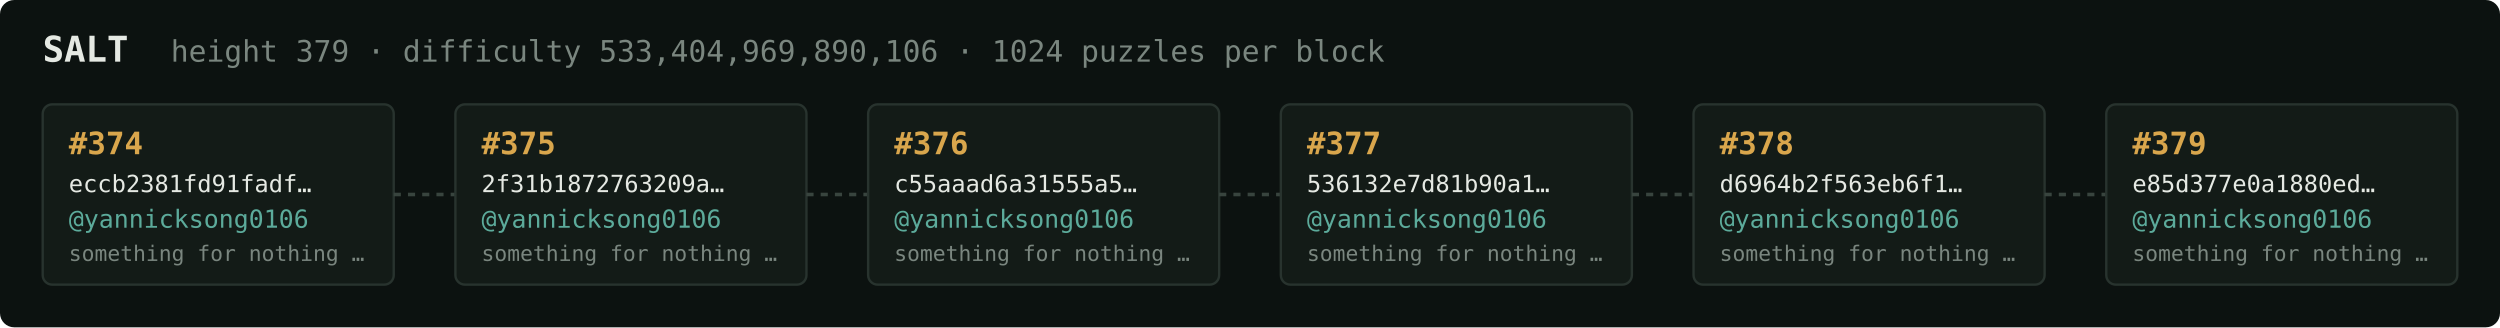
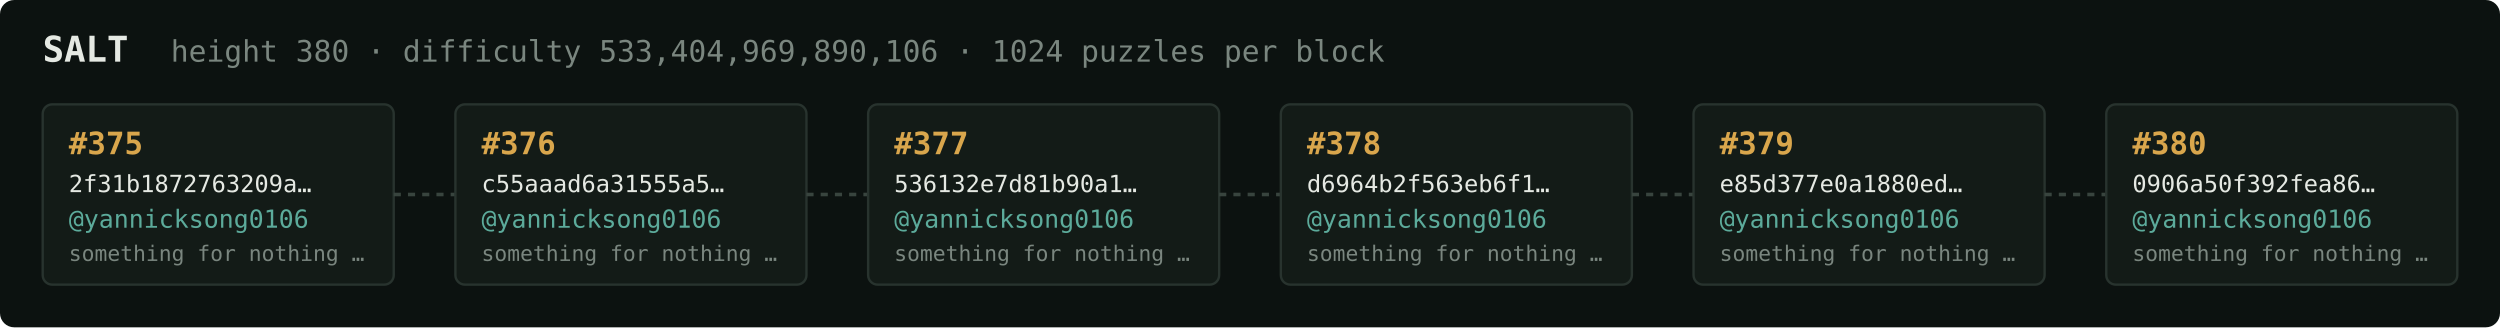
<svg xmlns="http://www.w3.org/2000/svg" width="1054" height="138" viewBox="0 0 1054 138" font-family="ui-monospace,SFMono-Regular,Menlo,monospace">
  <rect fill="#0c1210" width="1054" height="138" rx="6" />
  <text x="18" y="26" fill="#e5e9e3" font-size="15" font-weight="700">SALT</text>
-   <text x="72" y="26" fill="#7a867f" font-size="12.5">height 379 · difficulty 533,404,969,890,106 · 1024 puzzles per block</text>
+   <text x="72" y="26" fill="#7a867f" font-size="12.5">height 380 · difficulty 533,404,969,890,106 · 1024 puzzles per block</text>
  <rect x="18" y="44" width="148" height="76" rx="4" fill="#131b17" stroke="#28332e" stroke-width="1" />
-   <text x="29" y="65" fill="#d9a64c" font-size="13" font-weight="700">#374</text>
-   <text x="29" y="81" fill="#e5e9e3" font-size="10">eccb2381fd91fadf…</text>
+   <text x="29" y="65" fill="#d9a64c" font-size="13" font-weight="700">#375</text>
+   <text x="29" y="81" fill="#e5e9e3" font-size="10">2f31b1872763209a…</text>
  <text x="29" y="96" fill="#5cab9b" font-size="10.5">@yannicksong0106</text>
  <text x="29" y="110" fill="#7a867f" font-size="9">something for nothing …</text>
  <line x1="166" y1="82.0" x2="192" y2="82.0" stroke="#38443e" stroke-width="1.5" stroke-dasharray="3 3" />
  <rect x="192" y="44" width="148" height="76" rx="4" fill="#131b17" stroke="#28332e" stroke-width="1" />
-   <text x="203" y="65" fill="#d9a64c" font-size="13" font-weight="700">#375</text>
-   <text x="203" y="81" fill="#e5e9e3" font-size="10">2f31b1872763209a…</text>
+   <text x="203" y="65" fill="#d9a64c" font-size="13" font-weight="700">#376</text>
+   <text x="203" y="81" fill="#e5e9e3" font-size="10">c55aaad6a31555a5…</text>
  <text x="203" y="96" fill="#5cab9b" font-size="10.5">@yannicksong0106</text>
  <text x="203" y="110" fill="#7a867f" font-size="9">something for nothing …</text>
  <line x1="340" y1="82.0" x2="366" y2="82.0" stroke="#38443e" stroke-width="1.5" stroke-dasharray="3 3" />
  <rect x="366" y="44" width="148" height="76" rx="4" fill="#131b17" stroke="#28332e" stroke-width="1" />
-   <text x="377" y="65" fill="#d9a64c" font-size="13" font-weight="700">#376</text>
-   <text x="377" y="81" fill="#e5e9e3" font-size="10">c55aaad6a31555a5…</text>
+   <text x="377" y="65" fill="#d9a64c" font-size="13" font-weight="700">#377</text>
+   <text x="377" y="81" fill="#e5e9e3" font-size="10">536132e7d81b90a1…</text>
  <text x="377" y="96" fill="#5cab9b" font-size="10.5">@yannicksong0106</text>
  <text x="377" y="110" fill="#7a867f" font-size="9">something for nothing …</text>
  <line x1="514" y1="82.0" x2="540" y2="82.0" stroke="#38443e" stroke-width="1.5" stroke-dasharray="3 3" />
  <rect x="540" y="44" width="148" height="76" rx="4" fill="#131b17" stroke="#28332e" stroke-width="1" />
-   <text x="551" y="65" fill="#d9a64c" font-size="13" font-weight="700">#377</text>
-   <text x="551" y="81" fill="#e5e9e3" font-size="10">536132e7d81b90a1…</text>
+   <text x="551" y="65" fill="#d9a64c" font-size="13" font-weight="700">#378</text>
+   <text x="551" y="81" fill="#e5e9e3" font-size="10">d6964b2f563eb6f1…</text>
  <text x="551" y="96" fill="#5cab9b" font-size="10.5">@yannicksong0106</text>
  <text x="551" y="110" fill="#7a867f" font-size="9">something for nothing …</text>
  <line x1="688" y1="82.0" x2="714" y2="82.0" stroke="#38443e" stroke-width="1.5" stroke-dasharray="3 3" />
  <rect x="714" y="44" width="148" height="76" rx="4" fill="#131b17" stroke="#28332e" stroke-width="1" />
-   <text x="725" y="65" fill="#d9a64c" font-size="13" font-weight="700">#378</text>
-   <text x="725" y="81" fill="#e5e9e3" font-size="10">d6964b2f563eb6f1…</text>
+   <text x="725" y="65" fill="#d9a64c" font-size="13" font-weight="700">#379</text>
+   <text x="725" y="81" fill="#e5e9e3" font-size="10">e85d377e0a1880ed…</text>
  <text x="725" y="96" fill="#5cab9b" font-size="10.5">@yannicksong0106</text>
  <text x="725" y="110" fill="#7a867f" font-size="9">something for nothing …</text>
  <line x1="862" y1="82.0" x2="888" y2="82.0" stroke="#38443e" stroke-width="1.5" stroke-dasharray="3 3" />
  <rect x="888" y="44" width="148" height="76" rx="4" fill="#131b17" stroke="#28332e" stroke-width="1" />
-   <text x="899" y="65" fill="#d9a64c" font-size="13" font-weight="700">#379</text>
-   <text x="899" y="81" fill="#e5e9e3" font-size="10">e85d377e0a1880ed…</text>
+   <text x="899" y="65" fill="#d9a64c" font-size="13" font-weight="700">#380</text>
+   <text x="899" y="81" fill="#e5e9e3" font-size="10">0906a50f392fea86…</text>
  <text x="899" y="96" fill="#5cab9b" font-size="10.5">@yannicksong0106</text>
  <text x="899" y="110" fill="#7a867f" font-size="9">something for nothing …</text>
</svg>
